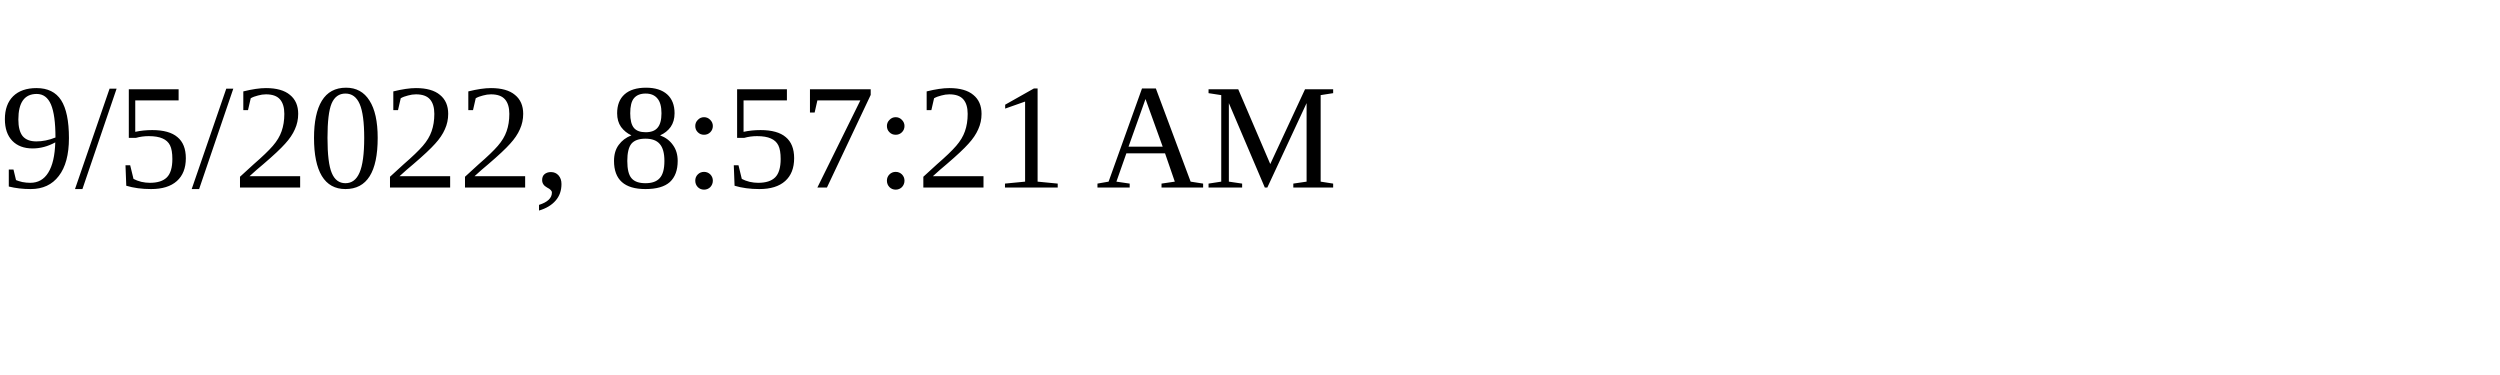
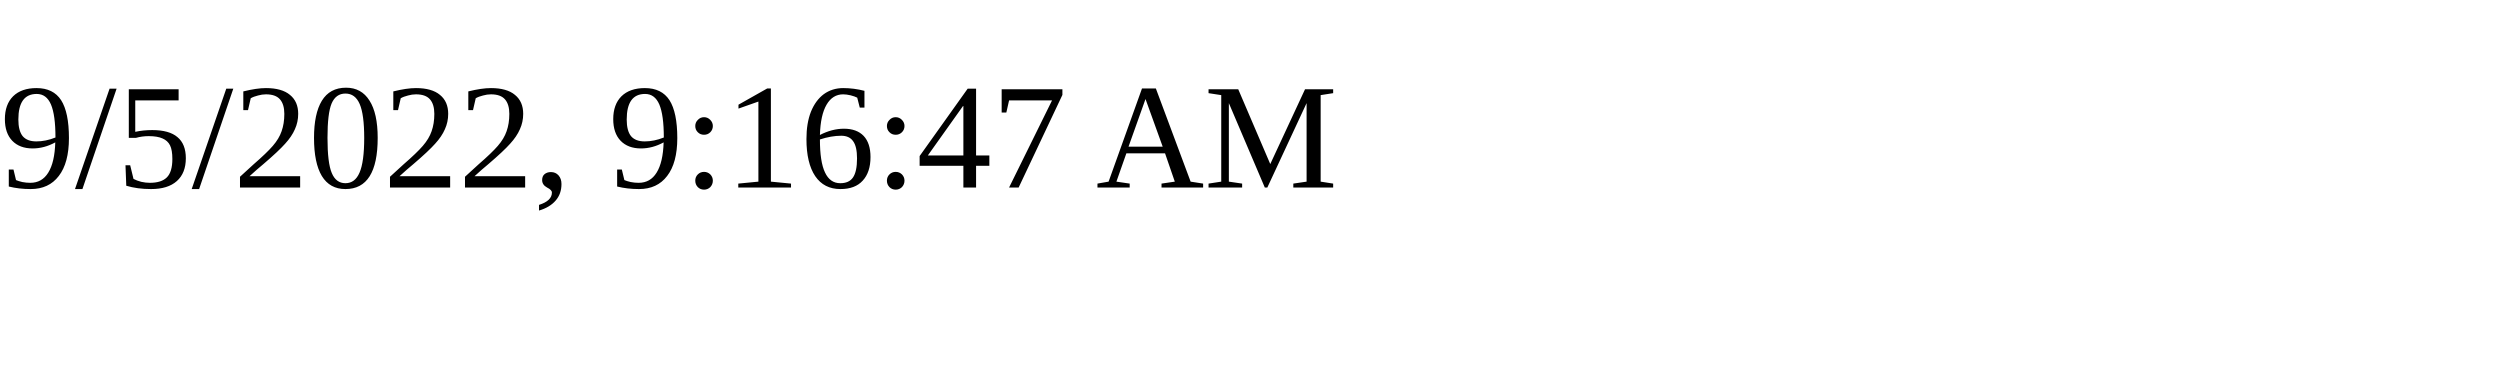
<svg xmlns="http://www.w3.org/2000/svg" height="30" width="200">
-   <text x="0" y="15">9/5/2022, 8:57:21 AM</text>
+   <text x="0" y="15">9/5/2022, 9:16:47 AM</text>
</svg>
